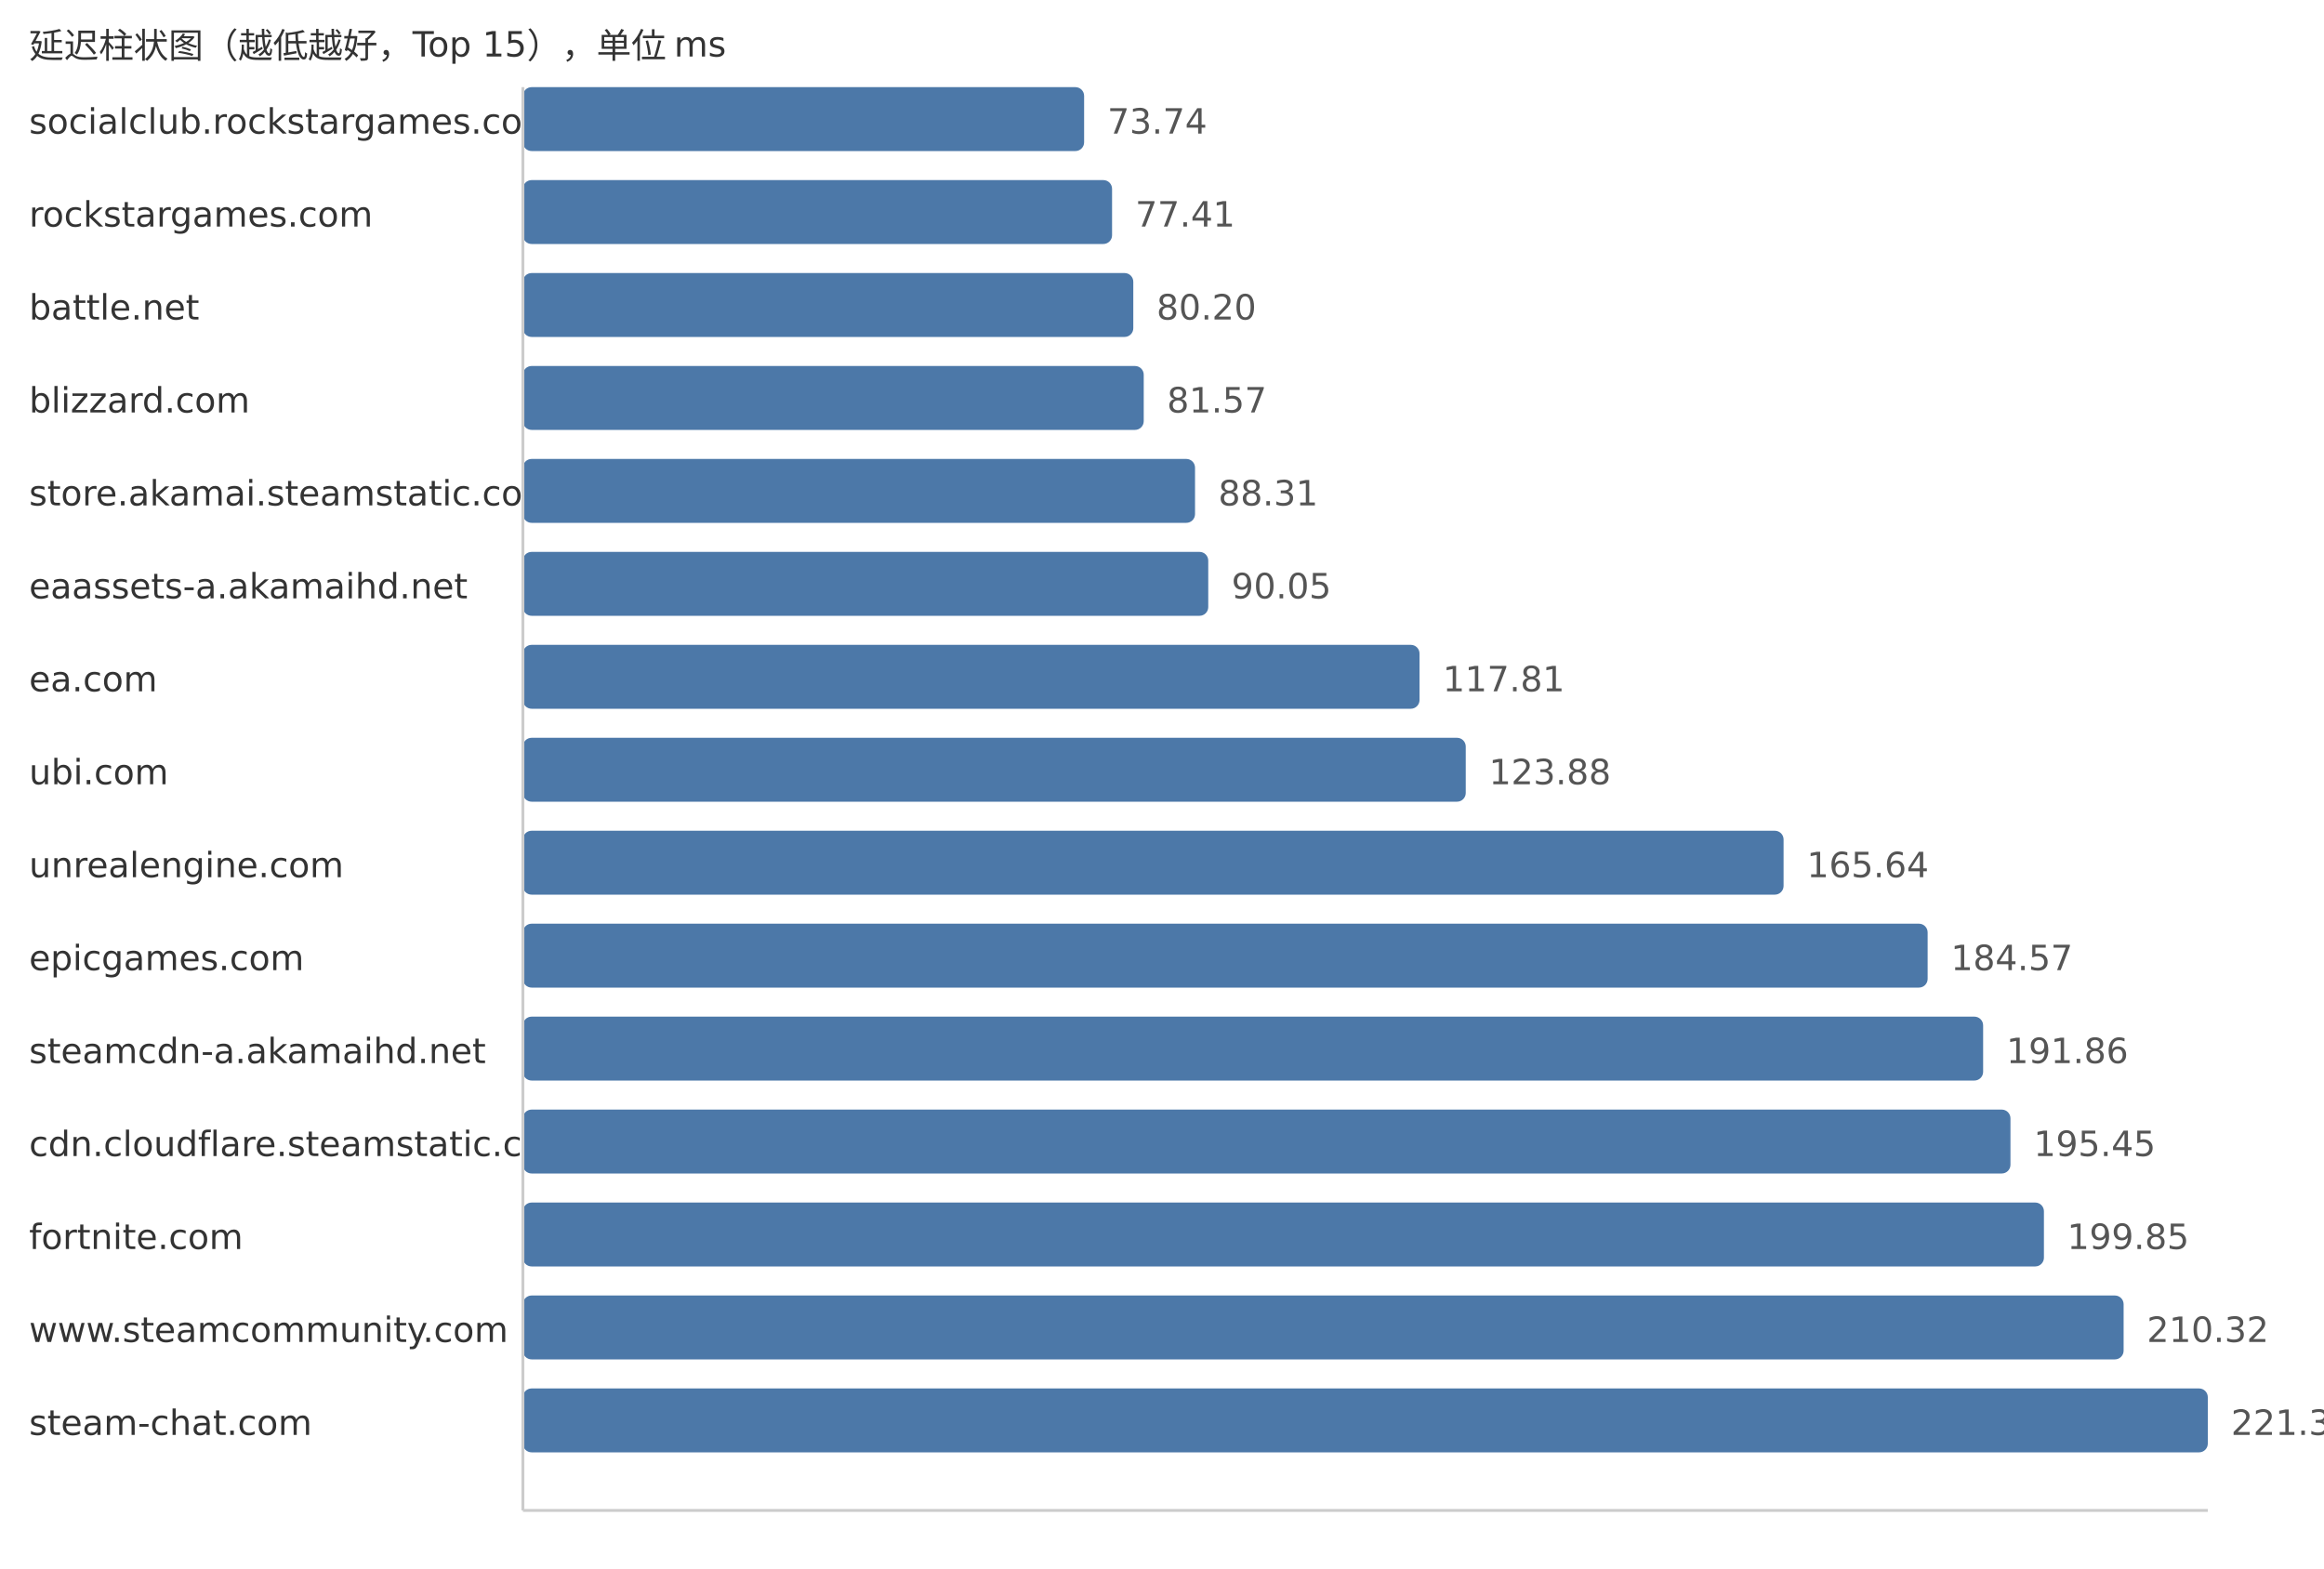
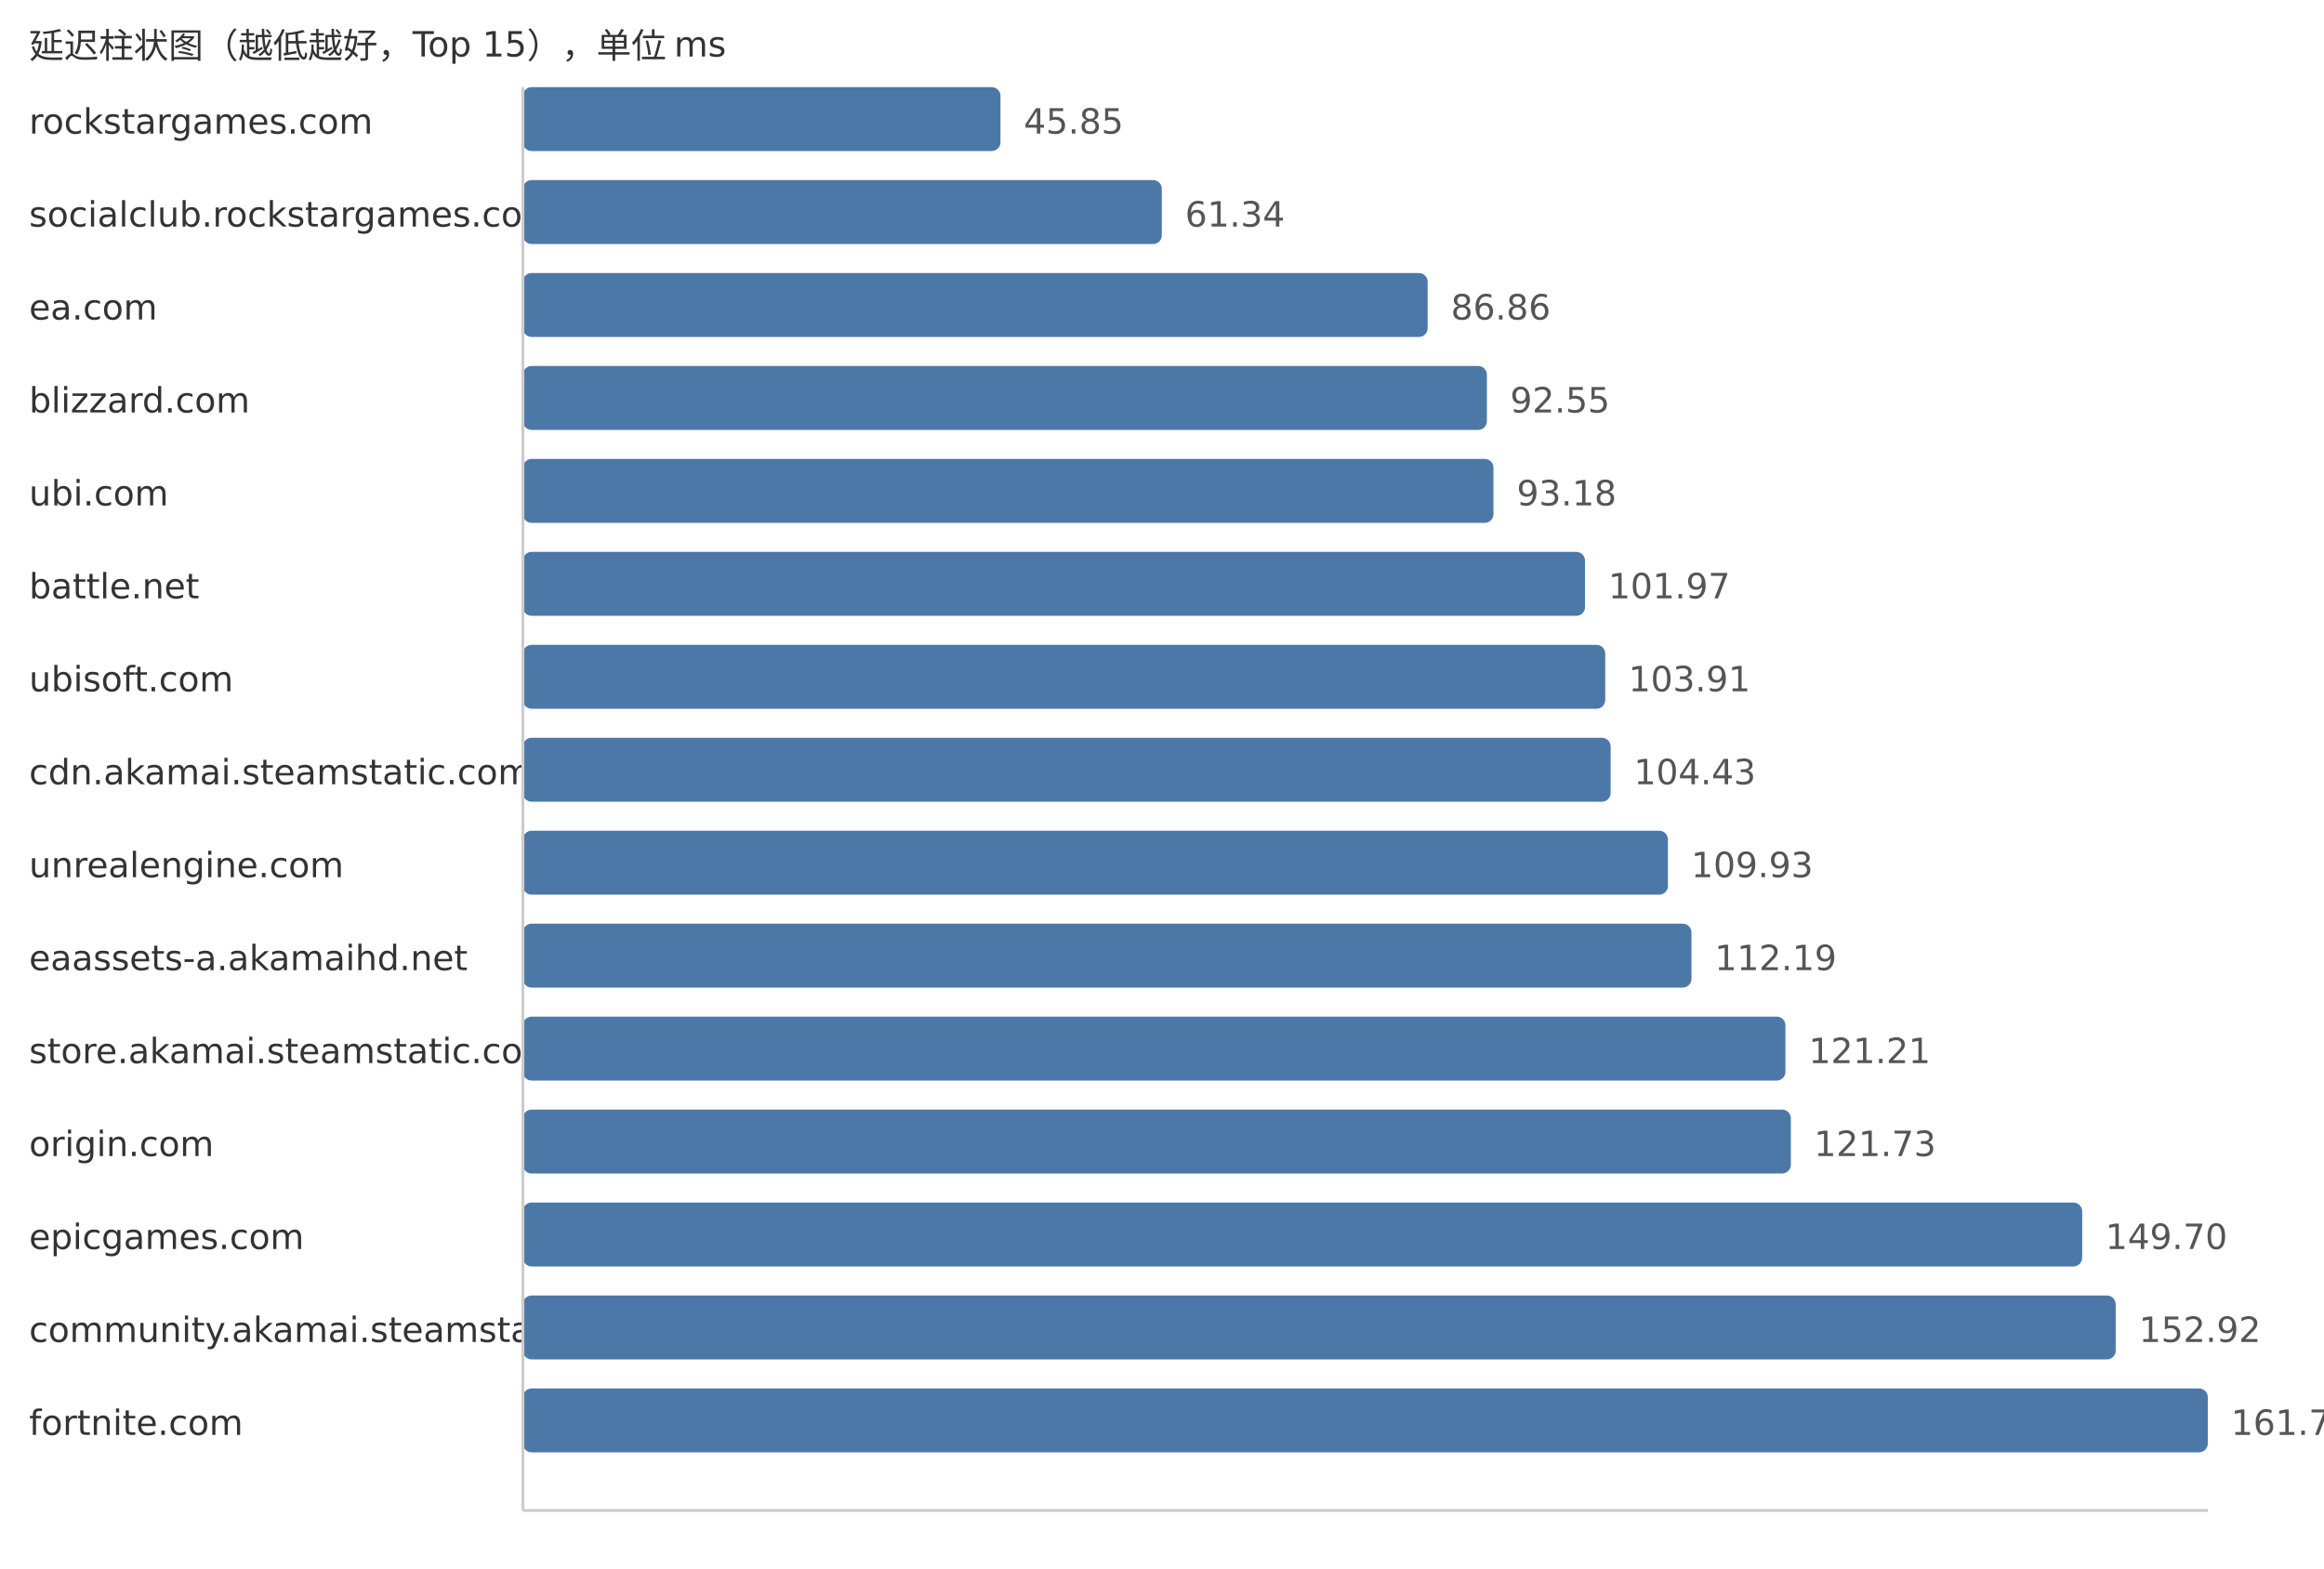
<svg xmlns="http://www.w3.org/2000/svg" width="800" height="540">
  <style> .label{font-family:DejaVu Sans,Verdana,Geneva,sans-serif;font-size:12px;fill:#333} .value{font-family:DejaVu Sans,Verdana,Geneva,sans-serif;font-size:12px;fill:#555} </style>
  <text x="10" y="20" class="label">延迟柱状图（越低越好，Top 15），单位 ms</text>
-   <text x="10" y="46" class="label">socialclub.rockstargames.com</text>
-   <rect x="180" y="30" width="193.19" height="22" fill="#4c78a8" rx="3" />
-   <text x="381.19" y="46" class="value">73.74</text>
-   <text x="10" y="78" class="label">rockstargames.com</text>
-   <rect x="180" y="62" width="202.81" height="22" fill="#4c78a8" rx="3" />
-   <text x="390.81" y="78" class="value">77.41</text>
-   <text x="10" y="110" class="label">battle.net</text>
-   <rect x="180" y="94" width="210.12" height="22" fill="#4c78a8" rx="3" />
-   <text x="398.12" y="110" class="value">80.20</text>
+   <text x="10" y="46" class="label">rockstargames.com</text>
+   <rect x="180" y="30" width="164.4" height="22" fill="#4c78a8" rx="3" />
+   <text x="352.4" y="46" class="value">45.85</text>
+   <text x="10" y="78" class="label">socialclub.rockstargames.com</text>
+   <rect x="180" y="62" width="219.94" height="22" fill="#4c78a8" rx="3" />
+   <text x="407.94" y="78" class="value">61.34</text>
+   <text x="10" y="110" class="label">ea.com</text>
+   <rect x="180" y="94" width="311.44" height="22" fill="#4c78a8" rx="3" />
+   <text x="499.44" y="110" class="value">86.86</text>
  <text x="10" y="142" class="label">blizzard.com</text>
-   <rect x="180" y="126" width="213.71" height="22" fill="#4c78a8" rx="3" />
-   <text x="401.71" y="142" class="value">81.57</text>
-   <text x="10" y="174" class="label">store.akamai.steamstatic.com</text>
-   <rect x="180" y="158" width="231.37" height="22" fill="#4c78a8" rx="3" />
-   <text x="419.37" y="174" class="value">88.31</text>
-   <text x="10" y="206" class="label">eaassets-a.akamaihd.net</text>
-   <rect x="180" y="190" width="235.92" height="22" fill="#4c78a8" rx="3" />
-   <text x="423.92" y="206" class="value">90.05</text>
-   <text x="10" y="238" class="label">ea.com</text>
-   <rect x="180" y="222" width="308.65" height="22" fill="#4c78a8" rx="3" />
-   <text x="496.65" y="238" class="value">117.81</text>
-   <text x="10" y="270" class="label">ubi.com</text>
-   <rect x="180" y="254" width="324.56" height="22" fill="#4c78a8" rx="3" />
-   <text x="512.56" y="270" class="value">123.88</text>
+   <rect x="180" y="126" width="331.84" height="22" fill="#4c78a8" rx="3" />
+   <text x="519.84" y="142" class="value">92.55</text>
+   <text x="10" y="174" class="label">ubi.com</text>
+   <rect x="180" y="158" width="334.1" height="22" fill="#4c78a8" rx="3" />
+   <text x="522.1" y="174" class="value">93.18</text>
+   <text x="10" y="206" class="label">battle.net</text>
+   <rect x="180" y="190" width="365.62" height="22" fill="#4c78a8" rx="3" />
+   <text x="553.62" y="206" class="value">101.97</text>
+   <text x="10" y="238" class="label">ubisoft.com</text>
+   <rect x="180" y="222" width="372.58" height="22" fill="#4c78a8" rx="3" />
+   <text x="560.58" y="238" class="value">103.91</text>
+   <text x="10" y="270" class="label">cdn.akamai.steamstatic.com</text>
+   <rect x="180" y="254" width="374.44" height="22" fill="#4c78a8" rx="3" />
+   <text x="562.44" y="270" class="value">104.43</text>
  <text x="10" y="302" class="label">unrealengine.com</text>
-   <rect x="180" y="286" width="433.97" height="22" fill="#4c78a8" rx="3" />
-   <text x="621.97" y="302" class="value">165.64</text>
-   <text x="10" y="334" class="label">epicgames.com</text>
-   <rect x="180" y="318" width="483.56" height="22" fill="#4c78a8" rx="3" />
-   <text x="671.56" y="334" class="value">184.57</text>
-   <text x="10" y="366" class="label">steamcdn-a.akamaihd.net</text>
-   <rect x="180" y="350" width="502.66" height="22" fill="#4c78a8" rx="3" />
-   <text x="690.66" y="366" class="value">191.86</text>
-   <text x="10" y="398" class="label">cdn.cloudflare.steamstatic.com</text>
-   <rect x="180" y="382" width="512.07" height="22" fill="#4c78a8" rx="3" />
-   <text x="700.07" y="398" class="value">195.45</text>
-   <text x="10" y="430" class="label">fortnite.com</text>
-   <rect x="180" y="414" width="523.59" height="22" fill="#4c78a8" rx="3" />
-   <text x="711.59" y="430" class="value">199.85</text>
-   <text x="10" y="462" class="label">www.steamcommunity.com</text>
-   <rect x="180" y="446" width="551.02" height="22" fill="#4c78a8" rx="3" />
-   <text x="739.02" y="462" class="value">210.32</text>
-   <text x="10" y="494" class="label">steam-chat.com</text>
+   <rect x="180" y="286" width="394.16" height="22" fill="#4c78a8" rx="3" />
+   <text x="582.16" y="302" class="value">109.93</text>
+   <text x="10" y="334" class="label">eaassets-a.akamaihd.net</text>
+   <rect x="180" y="318" width="402.26" height="22" fill="#4c78a8" rx="3" />
+   <text x="590.26" y="334" class="value">112.19</text>
+   <text x="10" y="366" class="label">store.akamai.steamstatic.com</text>
+   <rect x="180" y="350" width="434.61" height="22" fill="#4c78a8" rx="3" />
+   <text x="622.61" y="366" class="value">121.21</text>
+   <text x="10" y="398" class="label">origin.com</text>
+   <rect x="180" y="382" width="436.47" height="22" fill="#4c78a8" rx="3" />
+   <text x="624.47" y="398" class="value">121.73</text>
+   <text x="10" y="430" class="label">epicgames.com</text>
+   <rect x="180" y="414" width="536.76" height="22" fill="#4c78a8" rx="3" />
+   <text x="724.76" y="430" class="value">149.70</text>
+   <text x="10" y="462" class="label">community.akamai.steamstatic.com</text>
+   <rect x="180" y="446" width="548.3" height="22" fill="#4c78a8" rx="3" />
+   <text x="736.3" y="462" class="value">152.92</text>
+   <text x="10" y="494" class="label">fortnite.com</text>
  <rect x="180" y="478" width="580.0" height="22" fill="#4c78a8" rx="3" />
-   <text x="768.0" y="494" class="value">221.38</text>
+   <text x="768.0" y="494" class="value">161.76</text>
  <line x1="180" y1="30" x2="180" y2="520" stroke="#ccc" />
  <line x1="180" y1="520" x2="760" y2="520" stroke="#ccc" />
</svg>
